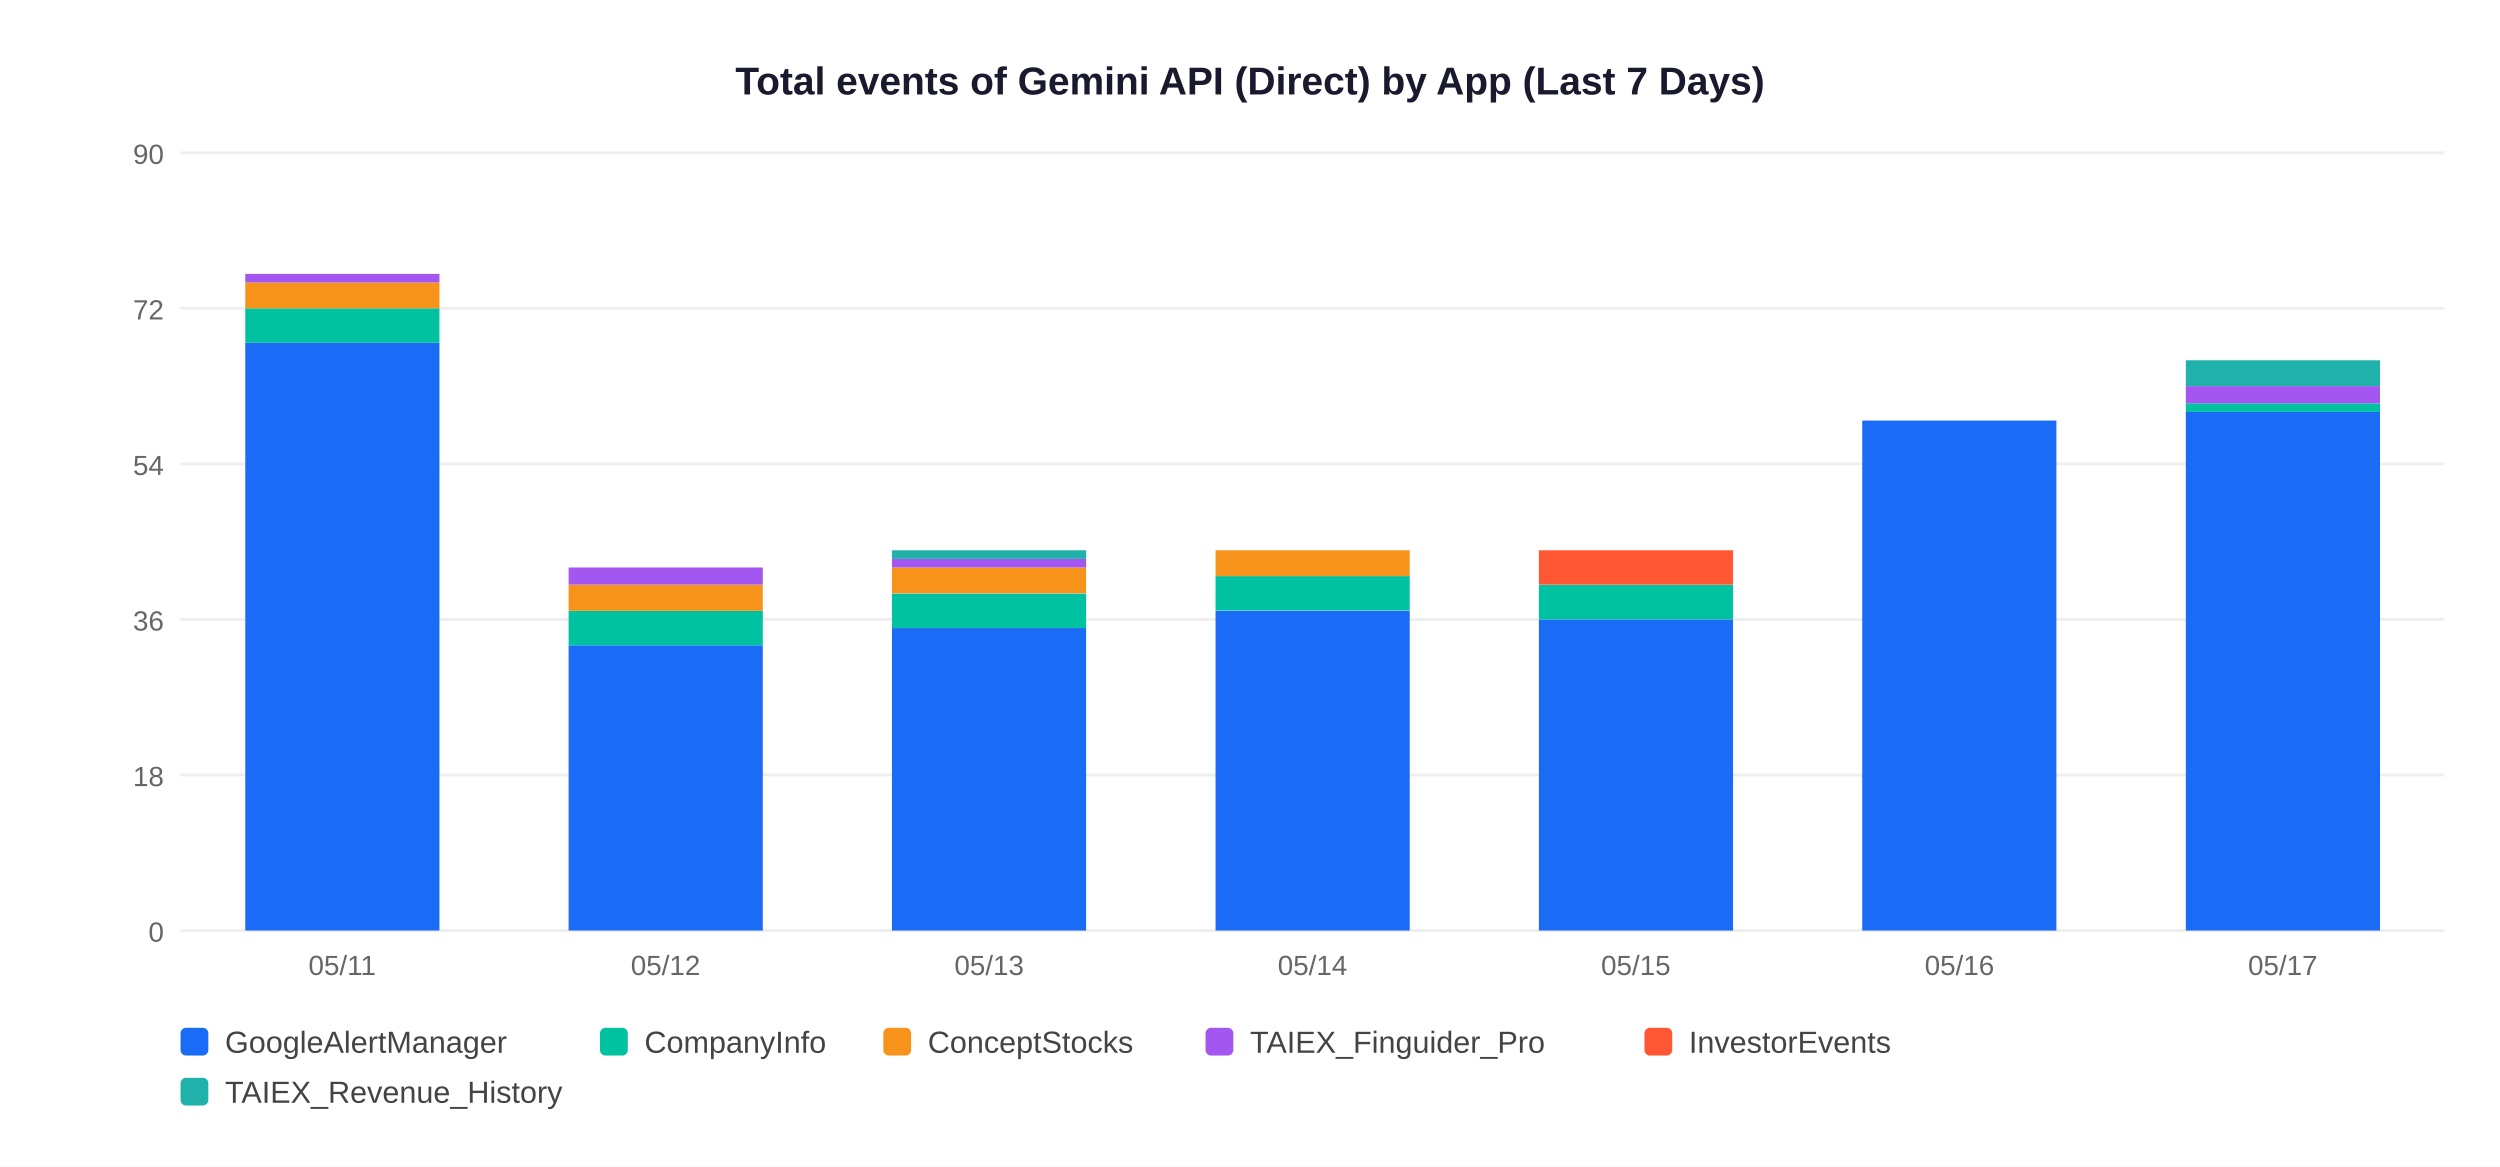
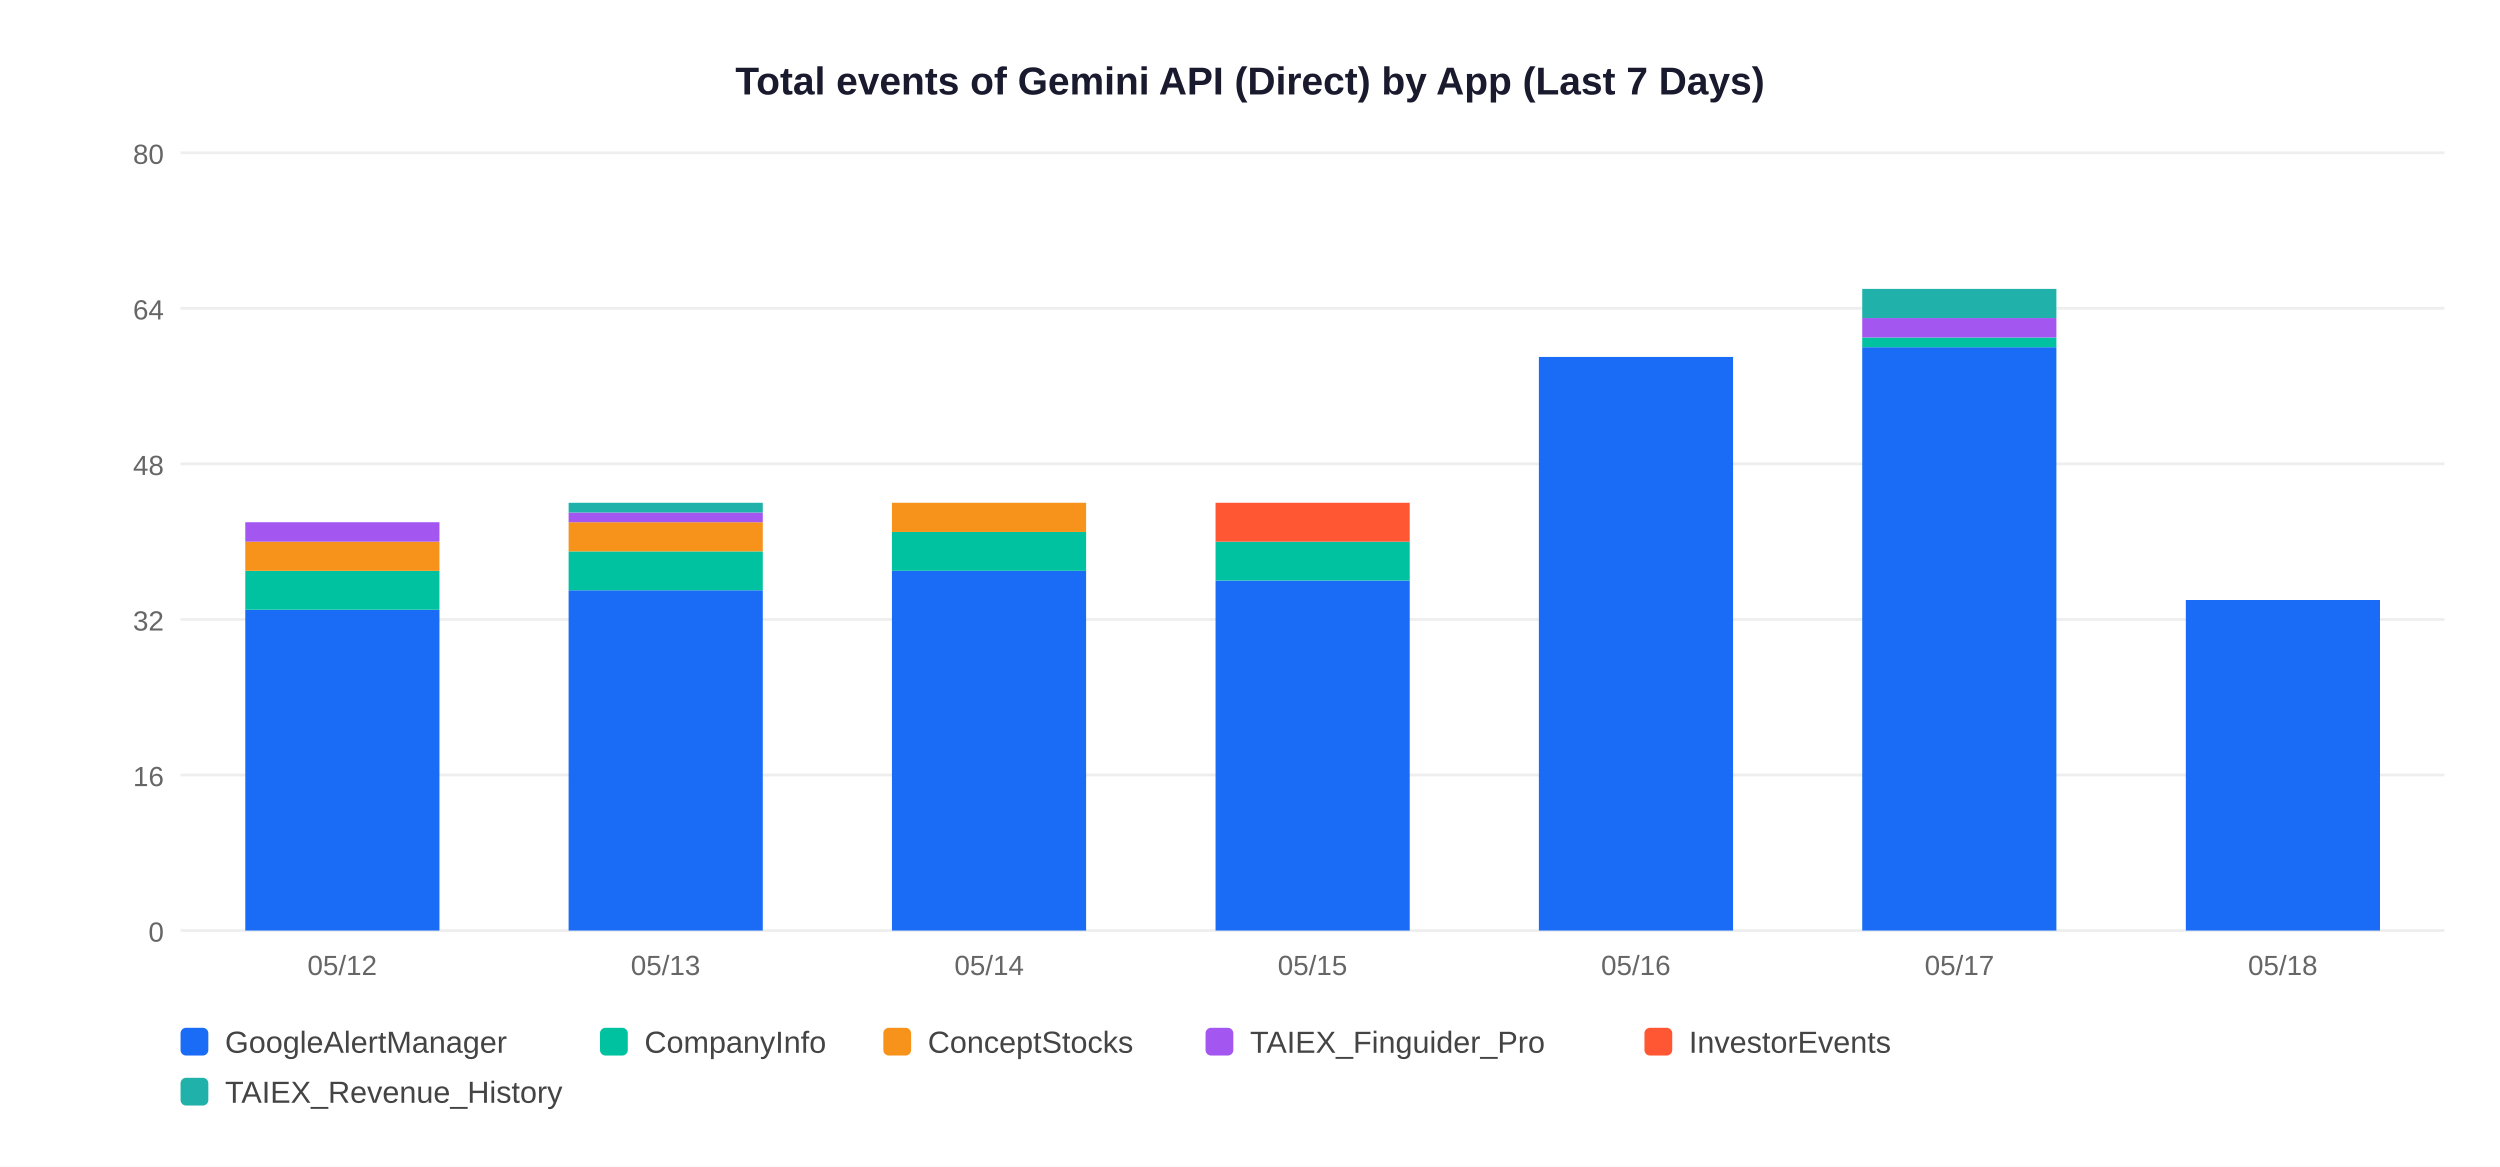
<svg xmlns="http://www.w3.org/2000/svg" width="900" height="420">
  <rect width="900" height="420" fill="white" />
  <text x="450" y="34" text-anchor="middle" font-size="14" font-weight="bold" font-family="Arial,sans-serif" fill="#1a1a2e">Total events of Gemini API (Direct) by App (Last 7 Days)</text>
  <line x1="65" y1="335" x2="880" y2="335" stroke="#EEEEEE" stroke-width="1" />
  <text x="59" y="339" text-anchor="end" font-size="10" font-family="Arial,sans-serif" fill="#666">0</text>
  <line x1="65" y1="279" x2="880" y2="279" stroke="#EEEEEE" stroke-width="1" />
-   <text x="59" y="283" text-anchor="end" font-size="10" font-family="Arial,sans-serif" fill="#666">18</text>
+   <text x="59" y="283" text-anchor="end" font-size="10" font-family="Arial,sans-serif" fill="#666">16</text>
  <line x1="65" y1="223" x2="880" y2="223" stroke="#EEEEEE" stroke-width="1" />
-   <text x="59" y="227" text-anchor="end" font-size="10" font-family="Arial,sans-serif" fill="#666">36</text>
+   <text x="59" y="227" text-anchor="end" font-size="10" font-family="Arial,sans-serif" fill="#666">32</text>
  <line x1="65" y1="167" x2="880" y2="167" stroke="#EEEEEE" stroke-width="1" />
-   <text x="59" y="171" text-anchor="end" font-size="10" font-family="Arial,sans-serif" fill="#666">54</text>
+   <text x="59" y="171" text-anchor="end" font-size="10" font-family="Arial,sans-serif" fill="#666">48</text>
  <line x1="65" y1="111" x2="880" y2="111" stroke="#EEEEEE" stroke-width="1" />
-   <text x="59" y="115" text-anchor="end" font-size="10" font-family="Arial,sans-serif" fill="#666">72</text>
+   <text x="59" y="115" text-anchor="end" font-size="10" font-family="Arial,sans-serif" fill="#666">64</text>
  <line x1="65" y1="55" x2="880" y2="55" stroke="#EEEEEE" stroke-width="1" />
-   <text x="59" y="59" text-anchor="end" font-size="10" font-family="Arial,sans-serif" fill="#666">90</text>
-   <rect x="88.3" y="123.4" width="69.9" height="211.6" fill="#1A6CF7" />
-   <rect x="88.3" y="111.0" width="69.9" height="12.4" fill="#00C2A0" />
-   <rect x="88.3" y="101.7" width="69.9" height="9.3" fill="#F7931A" />
-   <rect x="88.3" y="98.6" width="69.9" height="3.1" fill="#A456F0" />
-   <text x="123.2" y="351" text-anchor="middle" font-size="10" font-family="Arial,sans-serif" fill="#666">05/11</text>
-   <rect x="204.7" y="232.3" width="69.9" height="102.7" fill="#1A6CF7" />
-   <rect x="204.7" y="219.9" width="69.9" height="12.4" fill="#00C2A0" />
-   <rect x="204.7" y="210.6" width="69.9" height="9.3" fill="#F7931A" />
-   <rect x="204.7" y="204.3" width="69.9" height="6.2" fill="#A456F0" />
-   <text x="239.6" y="351" text-anchor="middle" font-size="10" font-family="Arial,sans-serif" fill="#666">05/12</text>
-   <rect x="321.1" y="226.1" width="69.9" height="108.9" fill="#1A6CF7" />
-   <rect x="321.1" y="213.7" width="69.9" height="12.4" fill="#00C2A0" />
-   <rect x="321.1" y="204.3" width="69.9" height="9.3" fill="#F7931A" />
-   <rect x="321.1" y="201.2" width="69.9" height="3.1" fill="#A456F0" />
-   <rect x="321.1" y="198.1" width="69.9" height="3.1" fill="#20B2AA" />
-   <text x="356.1" y="351" text-anchor="middle" font-size="10" font-family="Arial,sans-serif" fill="#666">05/13</text>
-   <rect x="437.6" y="219.9" width="69.9" height="115.1" fill="#1A6CF7" />
-   <rect x="437.6" y="207.4" width="69.9" height="12.4" fill="#00C2A0" />
-   <rect x="437.6" y="198.1" width="69.9" height="9.3" fill="#F7931A" />
-   <text x="472.5" y="351" text-anchor="middle" font-size="10" font-family="Arial,sans-serif" fill="#666">05/14</text>
-   <rect x="554.0" y="223.0" width="69.9" height="112.0" fill="#1A6CF7" />
-   <rect x="554.0" y="210.6" width="69.9" height="12.4" fill="#00C2A0" />
-   <rect x="554.0" y="198.1" width="69.9" height="12.4" fill="#FF5733" />
-   <text x="588.9" y="351" text-anchor="middle" font-size="10" font-family="Arial,sans-serif" fill="#666">05/15</text>
-   <rect x="670.4" y="151.4" width="69.9" height="183.6" fill="#1A6CF7" />
-   <text x="705.4" y="351" text-anchor="middle" font-size="10" font-family="Arial,sans-serif" fill="#666">05/16</text>
-   <rect x="786.9" y="148.3" width="69.9" height="186.7" fill="#1A6CF7" />
-   <rect x="786.9" y="145.2" width="69.9" height="3.1" fill="#00C2A0" />
-   <rect x="786.9" y="139.0" width="69.9" height="6.2" fill="#A456F0" />
-   <rect x="786.9" y="129.7" width="69.9" height="9.3" fill="#20B2AA" />
-   <text x="821.8" y="351" text-anchor="middle" font-size="10" font-family="Arial,sans-serif" fill="#666">05/17</text>
+   <text x="59" y="59" text-anchor="end" font-size="10" font-family="Arial,sans-serif" fill="#666">80</text>
+   <rect x="88.3" y="219.5" width="69.9" height="115.5" fill="#1A6CF7" />
+   <rect x="88.3" y="205.5" width="69.9" height="14.0" fill="#00C2A0" />
+   <rect x="88.3" y="195.0" width="69.9" height="10.5" fill="#F7931A" />
+   <rect x="88.3" y="188.0" width="69.9" height="7.0" fill="#A456F0" />
+   <text x="123.2" y="351" text-anchor="middle" font-size="10" font-family="Arial,sans-serif" fill="#666">05/12</text>
+   <rect x="204.7" y="212.5" width="69.9" height="122.5" fill="#1A6CF7" />
+   <rect x="204.7" y="198.5" width="69.9" height="14.0" fill="#00C2A0" />
+   <rect x="204.7" y="188.0" width="69.9" height="10.5" fill="#F7931A" />
+   <rect x="204.7" y="184.5" width="69.9" height="3.5" fill="#A456F0" />
+   <rect x="204.7" y="181.0" width="69.9" height="3.5" fill="#20B2AA" />
+   <text x="239.6" y="351" text-anchor="middle" font-size="10" font-family="Arial,sans-serif" fill="#666">05/13</text>
+   <rect x="321.1" y="205.5" width="69.9" height="129.5" fill="#1A6CF7" />
+   <rect x="321.1" y="191.5" width="69.9" height="14.0" fill="#00C2A0" />
+   <rect x="321.1" y="181.0" width="69.9" height="10.5" fill="#F7931A" />
+   <text x="356.1" y="351" text-anchor="middle" font-size="10" font-family="Arial,sans-serif" fill="#666">05/14</text>
+   <rect x="437.6" y="209.0" width="69.9" height="126.0" fill="#1A6CF7" />
+   <rect x="437.6" y="195.0" width="69.9" height="14.0" fill="#00C2A0" />
+   <rect x="437.6" y="181.0" width="69.9" height="14.0" fill="#FF5733" />
+   <text x="472.5" y="351" text-anchor="middle" font-size="10" font-family="Arial,sans-serif" fill="#666">05/15</text>
+   <rect x="554.0" y="128.5" width="69.9" height="206.5" fill="#1A6CF7" />
+   <text x="588.9" y="351" text-anchor="middle" font-size="10" font-family="Arial,sans-serif" fill="#666">05/16</text>
+   <rect x="670.4" y="125.0" width="69.9" height="210.0" fill="#1A6CF7" />
+   <rect x="670.4" y="121.5" width="69.9" height="3.5" fill="#00C2A0" />
+   <rect x="670.4" y="114.5" width="69.9" height="7.0" fill="#A456F0" />
+   <rect x="670.4" y="104.0" width="69.9" height="10.5" fill="#20B2AA" />
+   <text x="705.4" y="351" text-anchor="middle" font-size="10" font-family="Arial,sans-serif" fill="#666">05/17</text>
+   <rect x="786.9" y="216.0" width="69.9" height="119.0" fill="#1A6CF7" />
+   <text x="821.8" y="351" text-anchor="middle" font-size="10" font-family="Arial,sans-serif" fill="#666">05/18</text>
  <rect x="65" y="370" width="10" height="10" rx="2" fill="#1A6CF7" />
  <text x="81" y="379" font-size="11" font-family="Arial,sans-serif" fill="#444">GoogleAlertManager</text>
  <rect x="216" y="370" width="10" height="10" rx="2" fill="#00C2A0" />
  <text x="232" y="379" font-size="11" font-family="Arial,sans-serif" fill="#444">CompanyInfo</text>
  <rect x="318" y="370" width="10" height="10" rx="2" fill="#F7931A" />
  <text x="334" y="379" font-size="11" font-family="Arial,sans-serif" fill="#444">ConceptStocks</text>
  <rect x="434" y="370" width="10" height="10" rx="2" fill="#A456F0" />
  <text x="450" y="379" font-size="11" font-family="Arial,sans-serif" fill="#444">TAIEX_Finguider_Pro</text>
  <rect x="592" y="370" width="10" height="10" rx="2" fill="#FF5733" />
  <text x="608" y="379" font-size="11" font-family="Arial,sans-serif" fill="#444">InvestorEvents</text>
  <rect x="65" y="388" width="10" height="10" rx="2" fill="#20B2AA" />
  <text x="81" y="397" font-size="11" font-family="Arial,sans-serif" fill="#444">TAIEX_Revenue_History</text>
</svg>
